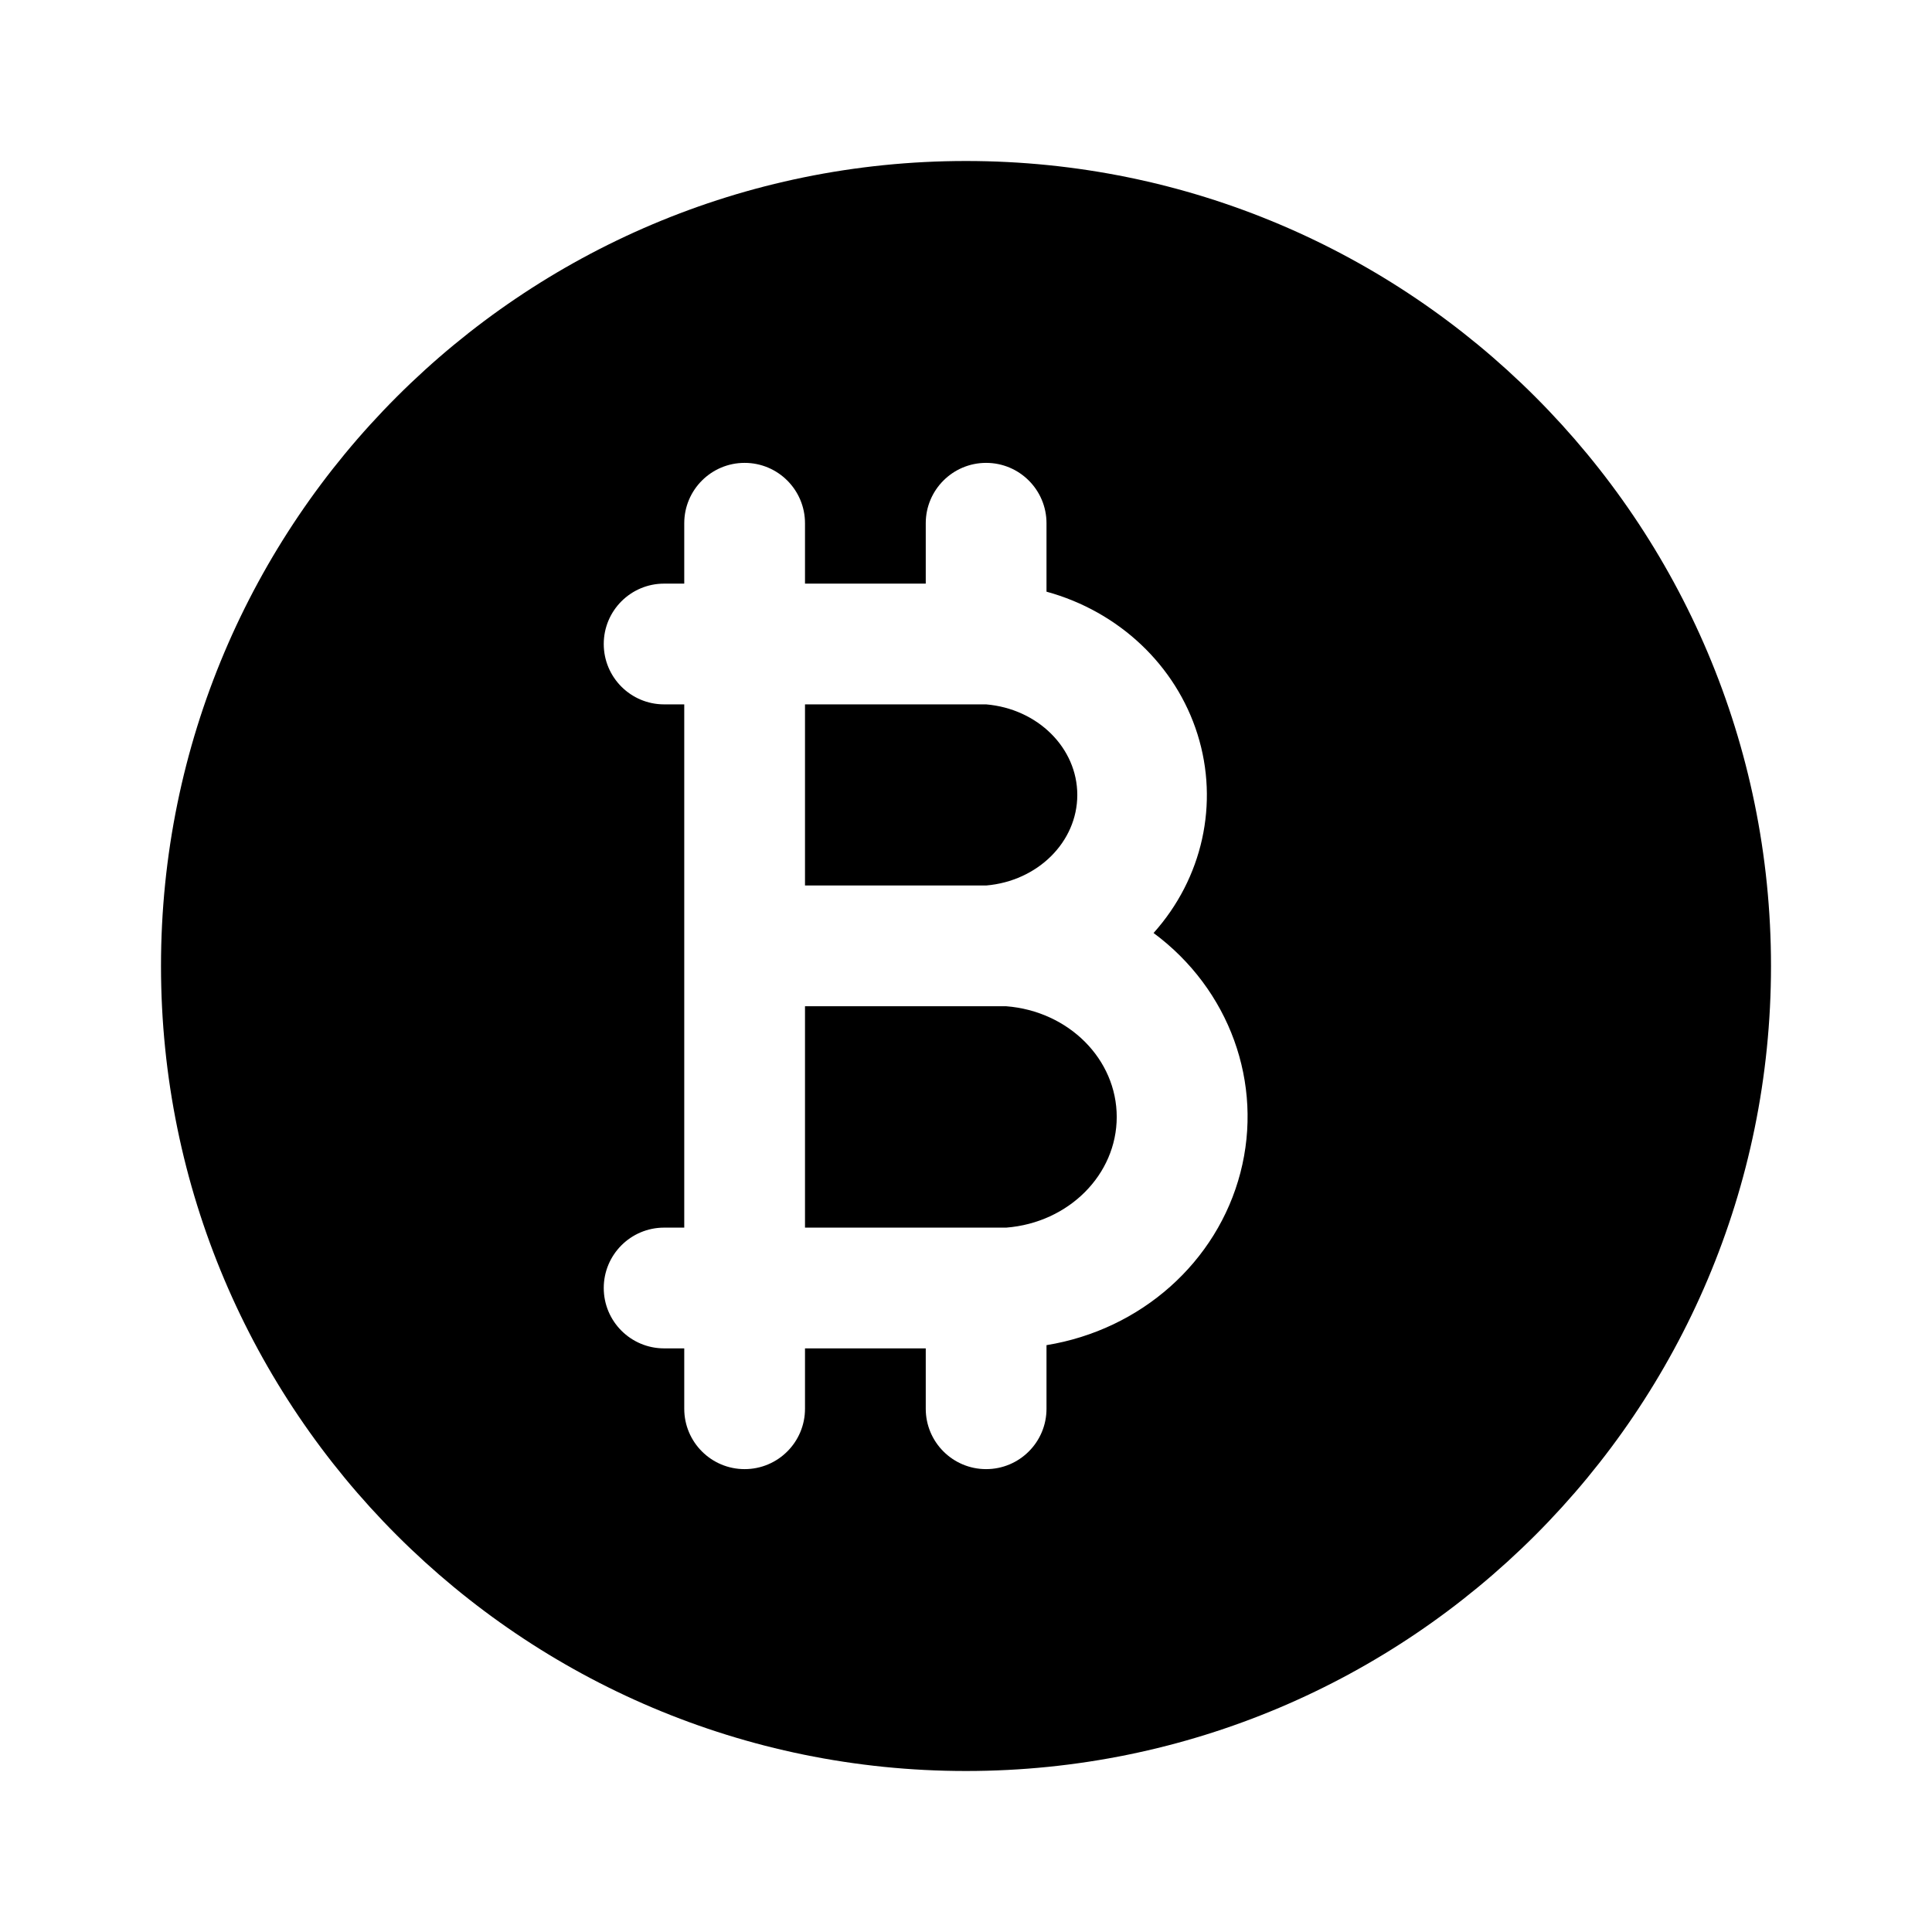
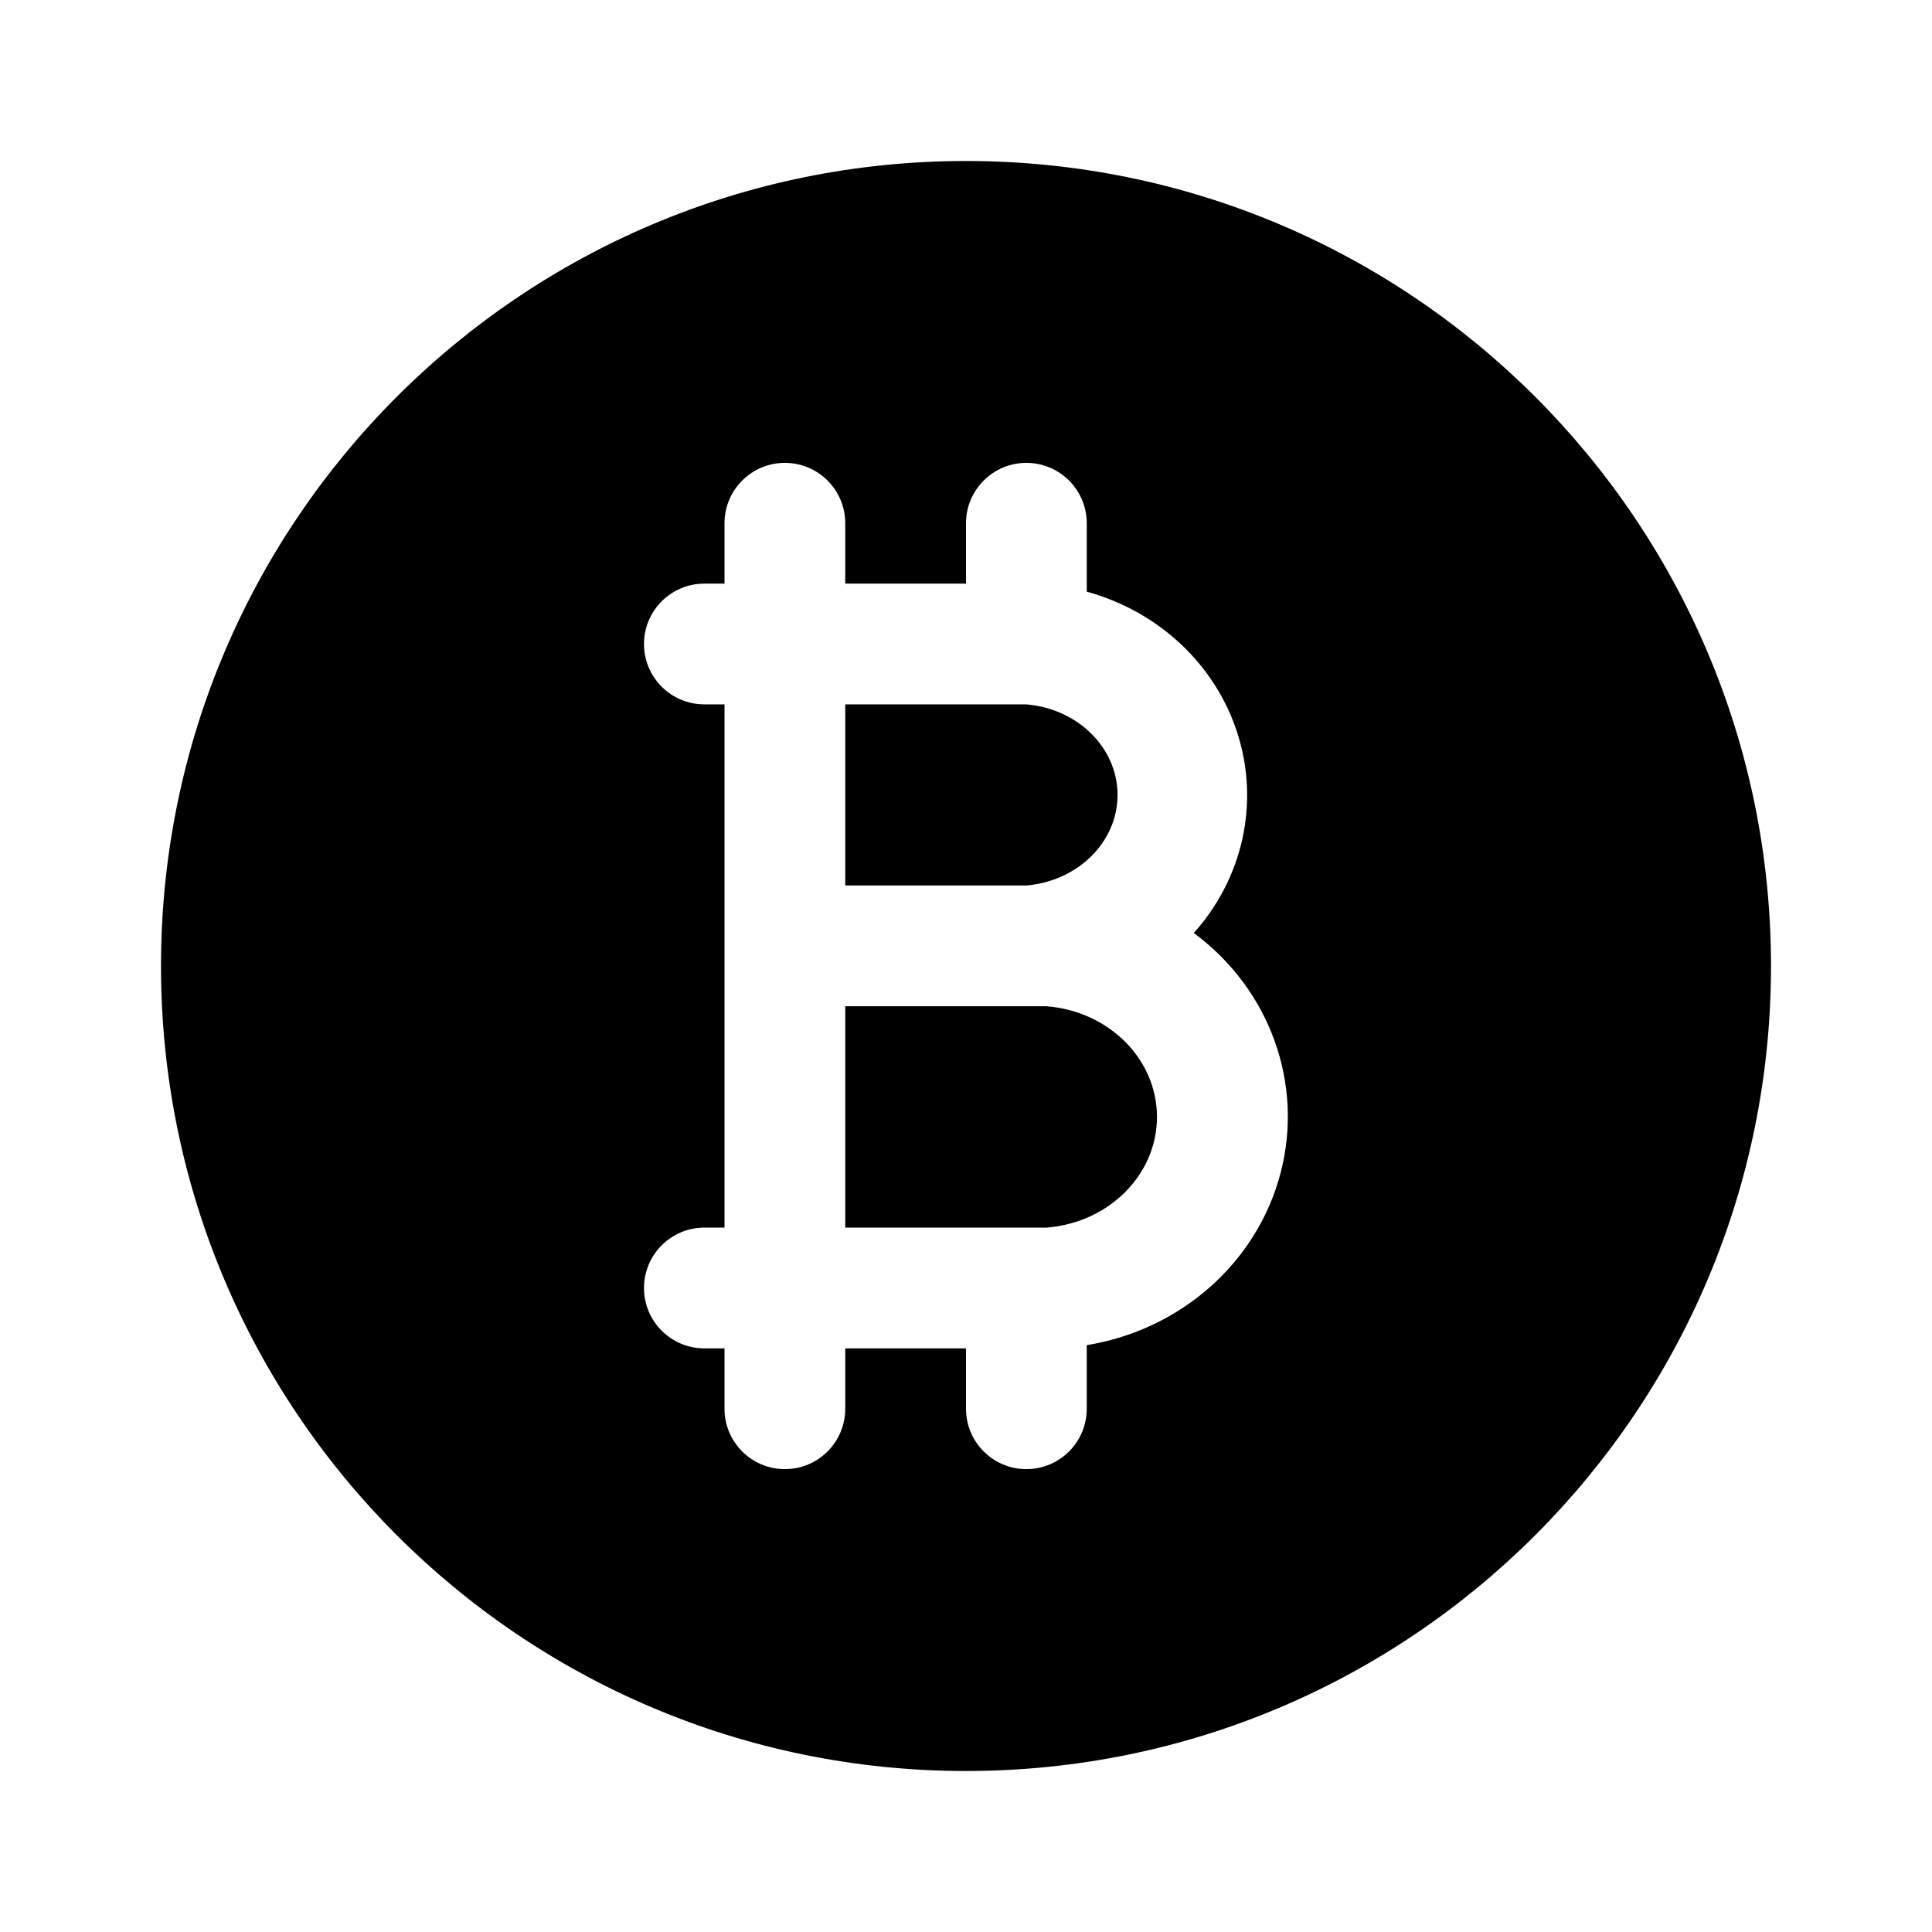
<svg xmlns="http://www.w3.org/2000/svg" viewBox="0 0 24 24" fill="none" stroke="currentColor" stroke-width="1.5" stroke-linecap="round" stroke-linejoin="round">
-   <path fill="currentColor" fill-rule="evenodd" stroke="none" d="M2 12A10 10 0 1 0 22 12A10 10 0 1 0 2 12ZM8.5 6.5V7.25H8.25A0.75 0.75 0 0 0 8.25 8.75H8.5V15.25H8.25A0.75 0.75 0 0 0 8.25 16.75H8.5V17.5A0.75 0.75 0 0 0 10 17.5V16.75H11.5V17.5A0.75 0.75 0 0 0 13 17.5V16.71A3 2.88 0 0 0 14.33 11.59A2.75 2.63 0 0 0 13 7.35V6.5A0.75 0.75 0 0 0 11.5 6.5V7.25H10V6.5A0.75 0.75 0 0 0 8.5 6.5ZM10 8.75H12.25A1.25 1.13 0 0 1 12.25 11H10ZM10 12.5H12.5A1.5 1.38 0 0 1 12.5 15.25H10Z" />
+   <path fill="currentColor" fill-rule="evenodd" stroke="none" d="M2 12A10 10 0 1 0 22 12A10 10 0 1 0 2 12ZM9 6.5V7.25H8.75A0.75 0.75 0 0 0 8.75 8.75H9V15.25H8.75A0.75 0.75 0 0 0 8.75 16.75H9V17.5A0.75 0.75 0 0 0 10.5 17.5V16.75H12V17.5A0.75 0.75 0 0 0 13.5 17.5V16.71A3 2.88 0 0 0 14.83 11.59A2.75 2.63 0 0 0 13.5 7.35V6.5A0.75 0.75 0 0 0 12 6.5V7.25H10.5V6.5A0.75 0.75 0 0 0 9 6.5ZM10.5 8.75H12.75A1.25 1.13 0 0 1 12.75 11H10.5ZM10.5 12.5H13A1.5 1.38 0 0 1 13 15.25H10.5Z" />
</svg>
